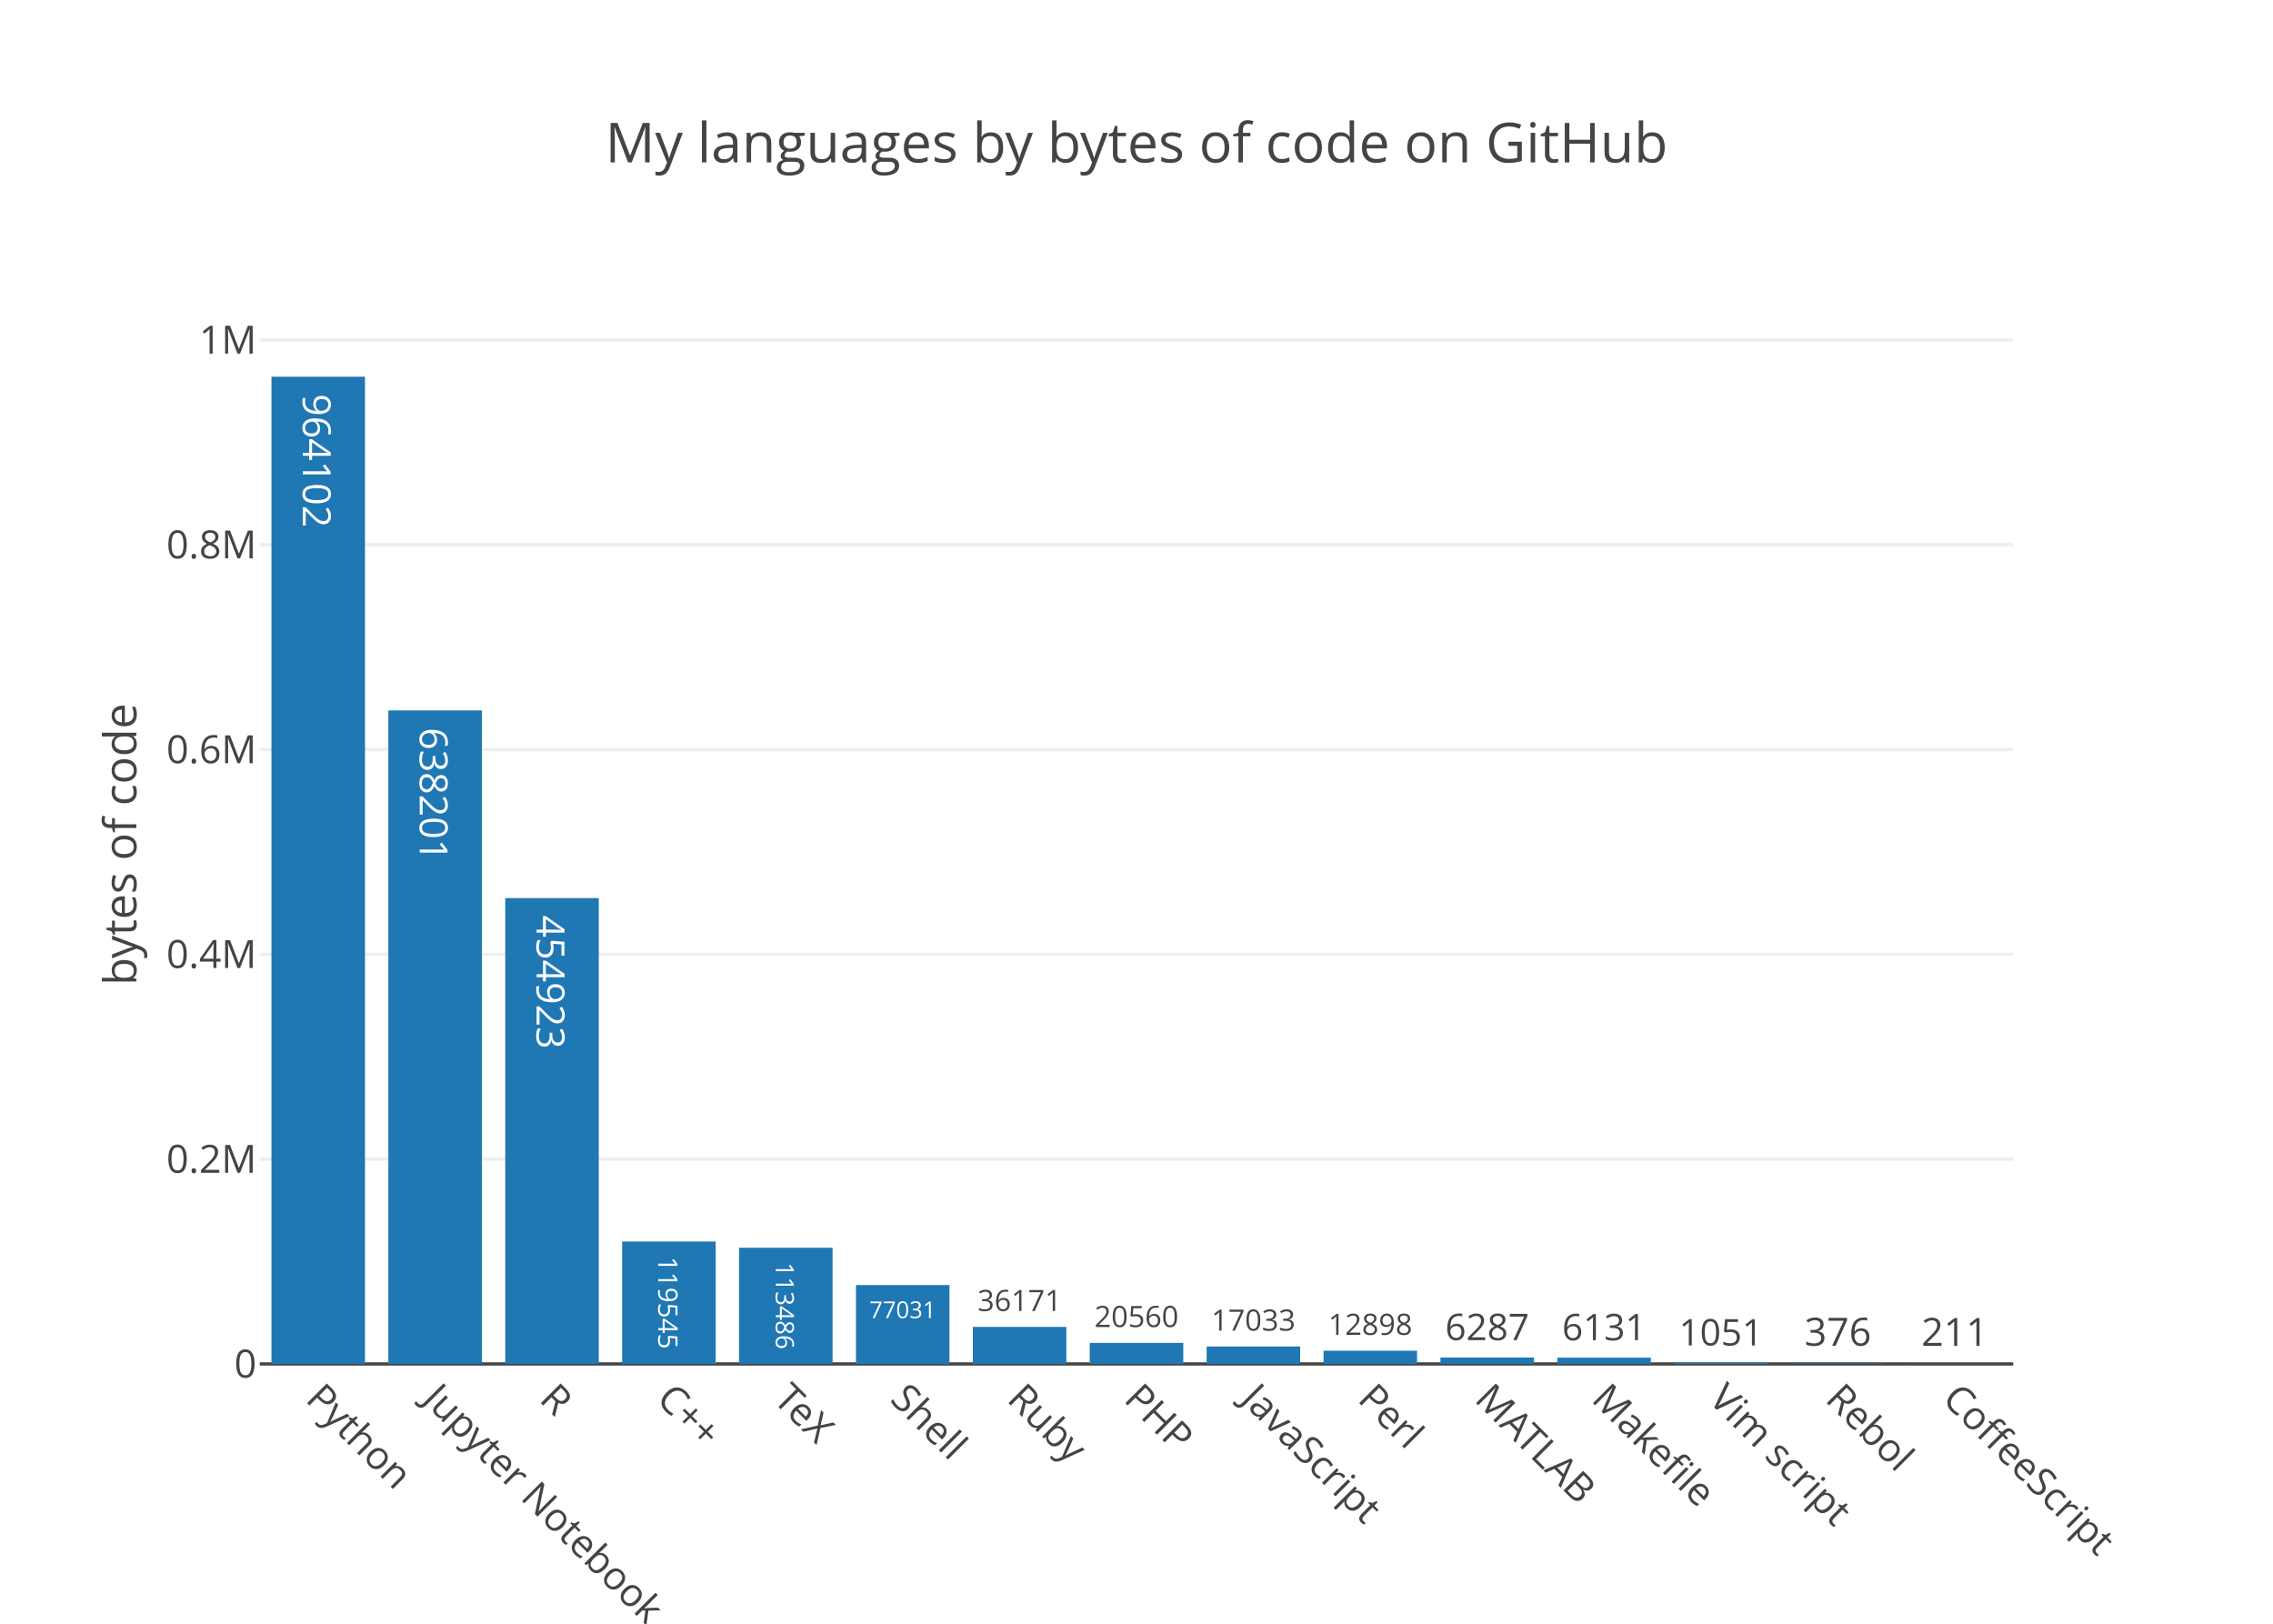
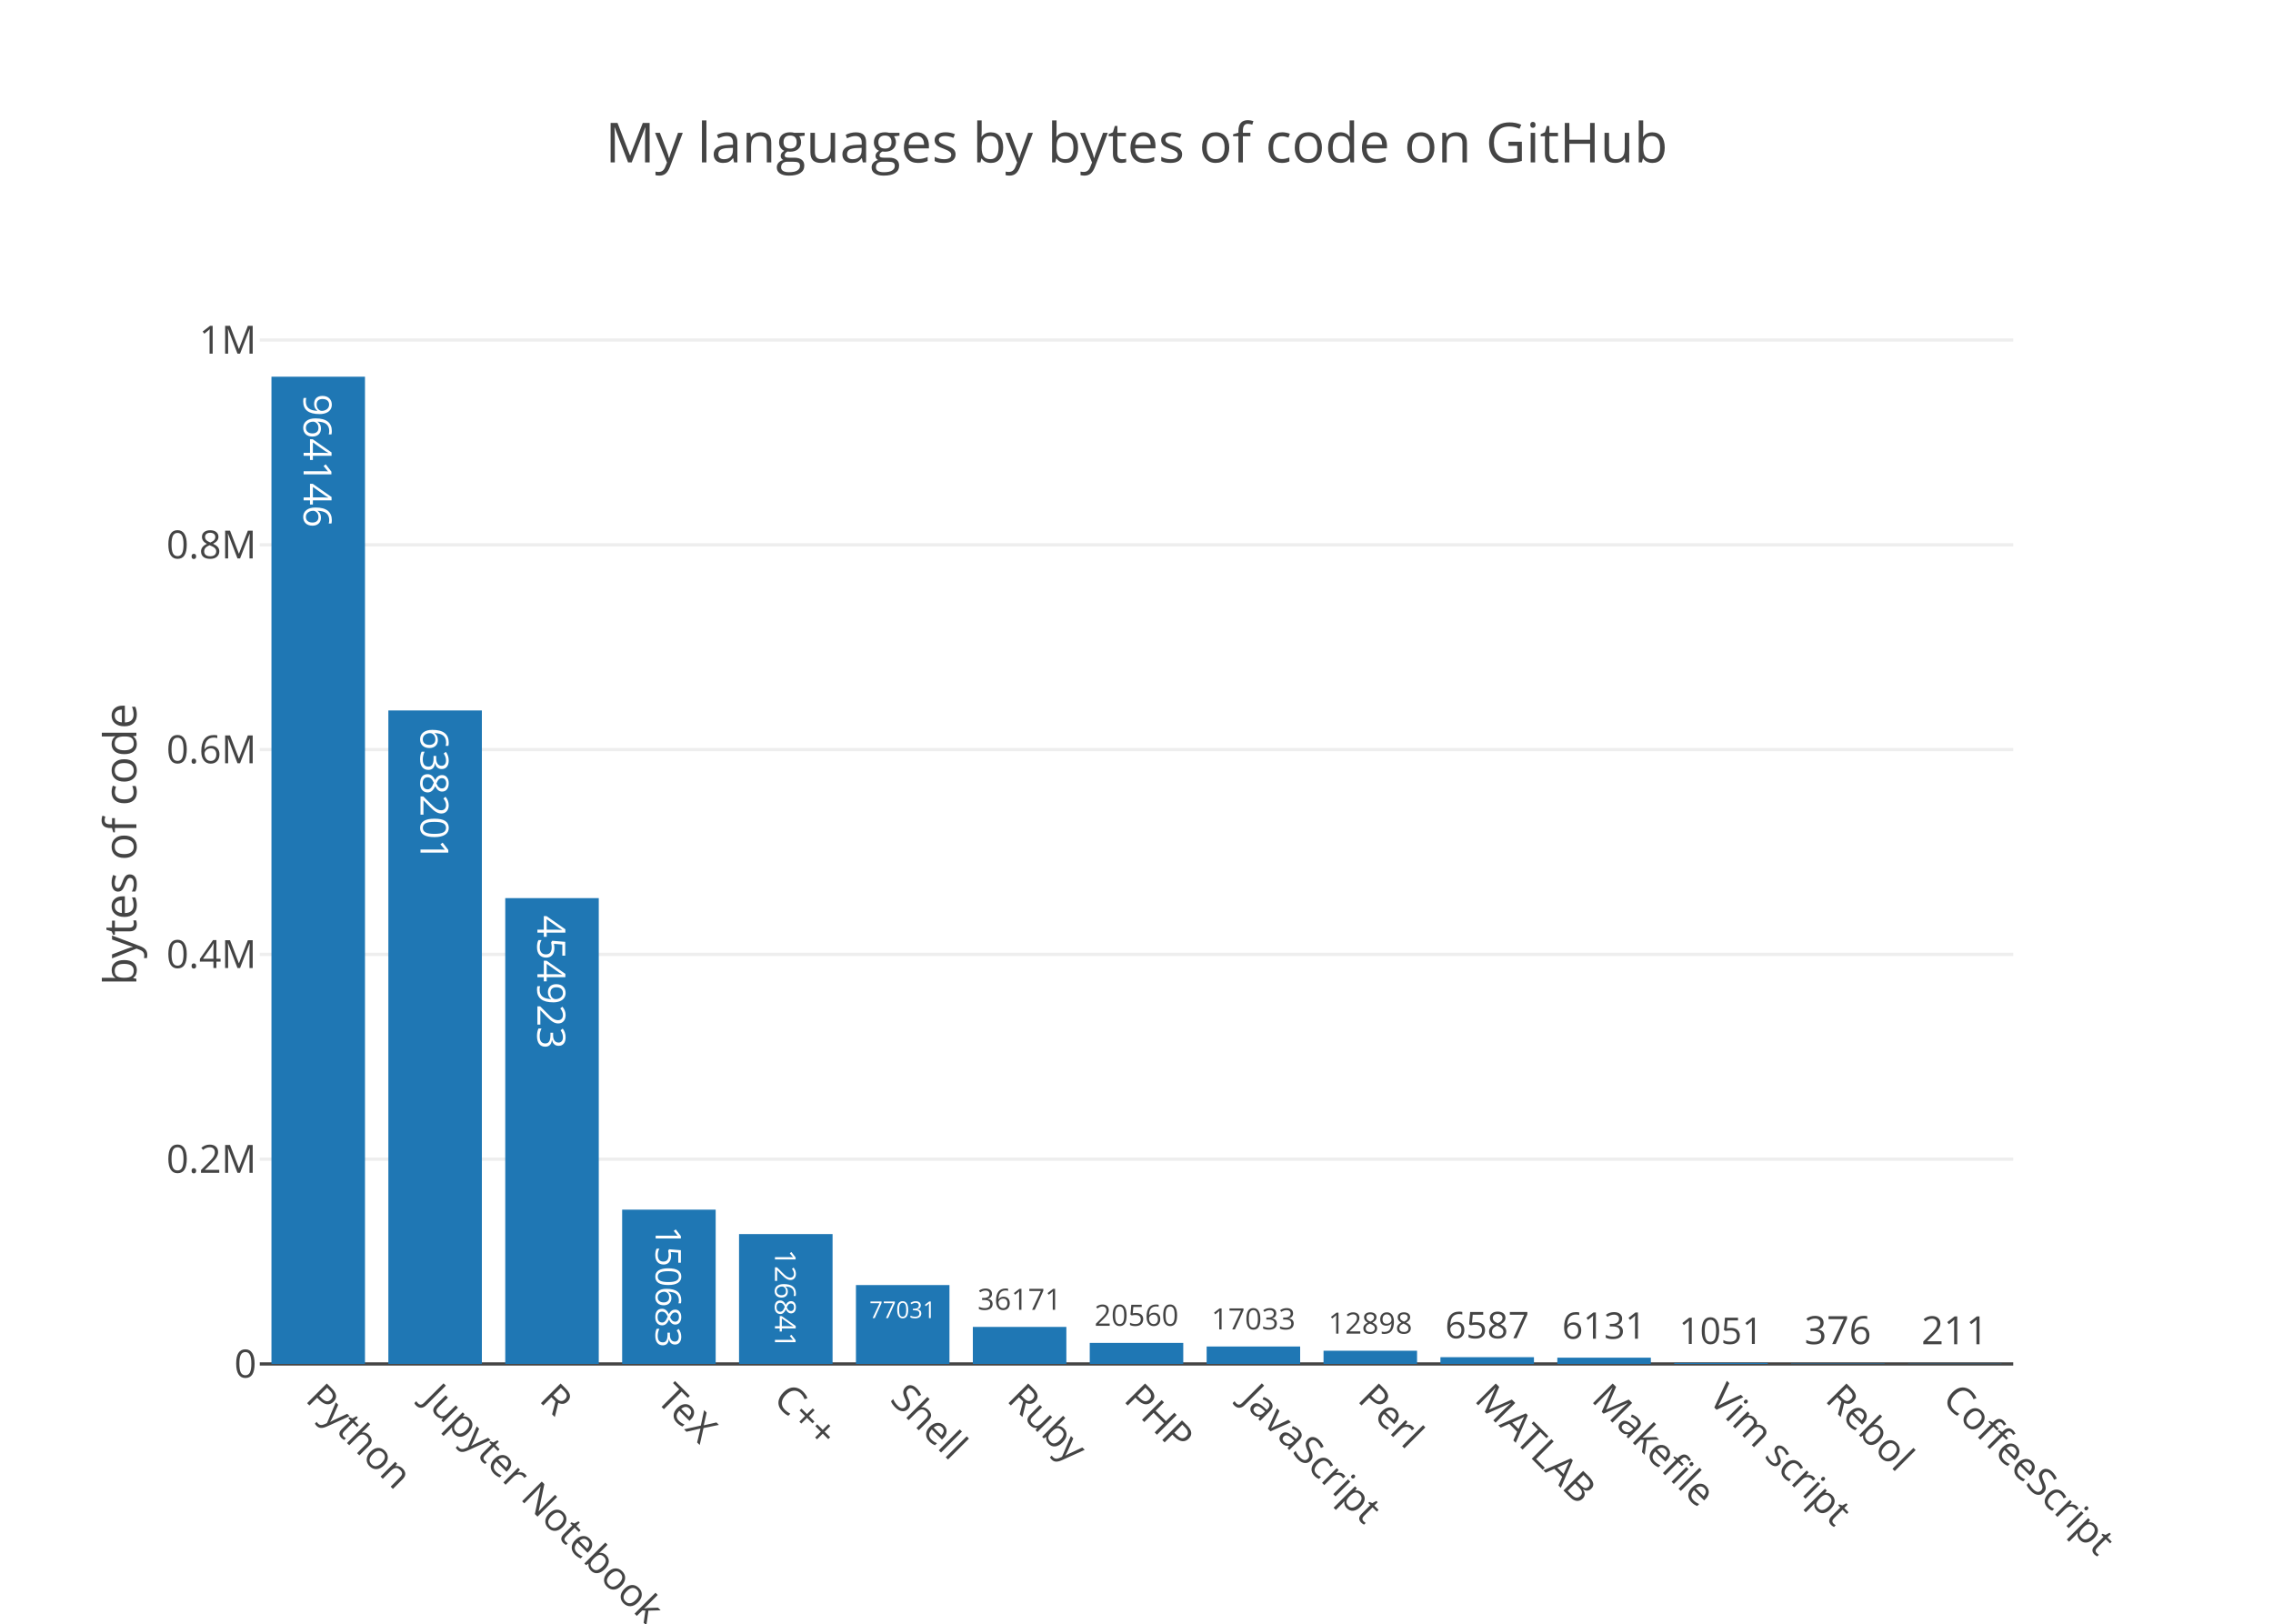
<svg xmlns="http://www.w3.org/2000/svg" class="main-svg" width="700" height="500" viewBox="0 0 700 500">
  <rect x="0" y="0" width="700" height="500" style="fill: rgb(255, 255, 255); fill-opacity: 1;" />
-   <defs id="defs-46d951">
+   <defs id="defs-e62f0a">
    <g class="clips">
-       <clipPath id="clip46d951xyplot" class="plotclip">
+       <clipPath id="clipe62f0axyplot" class="plotclip">
        <rect width="540" height="320" />
      </clipPath>
-       <clipPath class="axesclip" id="clip46d951x">
+       <clipPath class="axesclip" id="clipe62f0ax">
        <rect x="80" y="0" width="540" height="500" />
      </clipPath>
-       <clipPath class="axesclip" id="clip46d951y">
+       <clipPath class="axesclip" id="clipe62f0ay">
        <rect x="0" y="100" width="700" height="320" />
      </clipPath>
-       <clipPath class="axesclip" id="clip46d951xy">
+       <clipPath class="axesclip" id="clipe62f0axy">
        <rect x="80" y="100" width="540" height="320" />
      </clipPath>
    </g>
    <g class="gradients" />
  </defs>
  <g class="bglayer" />
  <g class="layer-below">
    <g class="imagelayer" />
    <g class="shapelayer" />
  </g>
  <g class="cartesianlayer">
    <g class="subplot xy">
      <g class="layer-subplot">
        <g class="shapelayer" />
        <g class="imagelayer" />
      </g>
      <g class="gridlayer">
        <g class="x" />
        <g class="y">
          <path class="ygrid crisp" transform="translate(0,356.94)" d="M80,0h540" style="stroke: rgb(238, 238, 238); stroke-opacity: 1; stroke-width: 1px;" />
-           <path class="ygrid crisp" transform="translate(0,293.87)" d="M80,0h540" style="stroke: rgb(238, 238, 238); stroke-opacity: 1; stroke-width: 1px;" />
-           <path class="ygrid crisp" transform="translate(0,230.81)" d="M80,0h540" style="stroke: rgb(238, 238, 238); stroke-opacity: 1; stroke-width: 1px;" />
-           <path class="ygrid crisp" transform="translate(0,167.74)" d="M80,0h540" style="stroke: rgb(238, 238, 238); stroke-opacity: 1; stroke-width: 1px;" />
-           <path class="ygrid crisp" transform="translate(0,104.68)" d="M80,0h540" style="stroke: rgb(238, 238, 238); stroke-opacity: 1; stroke-width: 1px;" />
+           <path class="ygrid crisp" transform="translate(0,293.88)" d="M80,0h540" style="stroke: rgb(238, 238, 238); stroke-opacity: 1; stroke-width: 1px;" />
+           <path class="ygrid crisp" transform="translate(0,230.82)" d="M80,0h540" style="stroke: rgb(238, 238, 238); stroke-opacity: 1; stroke-width: 1px;" />
+           <path class="ygrid crisp" transform="translate(0,167.76)" d="M80,0h540" style="stroke: rgb(238, 238, 238); stroke-opacity: 1; stroke-width: 1px;" />
+           <path class="ygrid crisp" transform="translate(0,104.7)" d="M80,0h540" style="stroke: rgb(238, 238, 238); stroke-opacity: 1; stroke-width: 1px;" />
        </g>
      </g>
      <g class="zerolinelayer">
        <path class="yzl zl crisp" transform="translate(0,420)" d="M80,0h540" style="stroke: rgb(68, 68, 68); stroke-opacity: 1; stroke-width: 1px;" />
      </g>
      <path class="xlines-below" />
      <path class="ylines-below" />
      <g class="overlines-below" />
      <g class="xaxislayer-below" />
      <g class="yaxislayer-below" />
      <g class="overaxes-below" />
-       <g class="plot" transform="translate(80, 100)" clip-path="url('#clip46d951xyplot')">
+       <g class="plot" transform="translate(80, 100)" clip-path="url('#clipe62f0axyplot')">
        <g class="barlayer mlayer">
          <g class="trace bars" style="opacity: 1;">
            <g class="points">
              <g class="point">
                <path d="M3.6,320V16H32.4V320Z" style="vector-effect: non-scaling-stroke; opacity: 1; stroke-width: 0px; fill: rgb(31, 119, 180); fill-opacity: 1;" />
-                 <text class="bartext bartext-inside" transform="translate(17.99219 46.63281)rotate(90 0.0078125 -4.75) " text-anchor="middle" data-notex="1" x="0" y="0" style="font-family: 'Open Sans', verdana, arial, sans-serif; font-size: 12px; fill: rgb(255, 255, 255); fill-opacity: 1; white-space: pre;">964102</text>
-               </g>
-               <g class="point">
-                 <path d="M39.6,320V118.76H68.4V320Z" style="vector-effect: non-scaling-stroke; opacity: 1; stroke-width: 0px; fill: rgb(31, 119, 180); fill-opacity: 1;" />
-                 <text class="bartext bartext-inside" transform="translate(53.99219 149.3928)rotate(90 0.0078125 -4.75) " text-anchor="middle" data-notex="1" x="0" y="0" style="font-family: 'Open Sans', verdana, arial, sans-serif; font-size: 12px; fill: rgb(255, 255, 255); fill-opacity: 1; white-space: pre;">638201</text>
-               </g>
-               <g class="point">
-                 <path d="M75.6,320V176.55H104.4V320Z" style="vector-effect: non-scaling-stroke; opacity: 1; stroke-width: 0px; fill: rgb(31, 119, 180); fill-opacity: 1;" />
-                 <text class="bartext bartext-inside" transform="translate(89.99219 207.1828)rotate(90 0.0078125 -4.75) " text-anchor="middle" data-notex="1" x="0" y="0" style="font-family: 'Open Sans', verdana, arial, sans-serif; font-size: 12px; fill: rgb(255, 255, 255); fill-opacity: 1; white-space: pre;">454923</text>
-               </g>
-               <g class="point">
-                 <path d="M111.6,320V282.31H140.4V320Z" style="vector-effect: non-scaling-stroke; opacity: 1; stroke-width: 0px; fill: rgb(31, 119, 180); fill-opacity: 1;" />
-                 <text class="bartext bartext-inside" transform="translate(125.9946 304.4441)scale(0.6924411) rotate(90 0.0078125 -4.75) " text-anchor="middle" data-notex="1" x="0" y="0" style="font-family: 'Open Sans', verdana, arial, sans-serif; font-size: 12px; fill: rgb(255, 255, 255); fill-opacity: 1; white-space: pre;">119545</text>
-               </g>
-               <g class="point">
-                 <path d="M147.6,320V284.22H176.4V320Z" style="vector-effect: non-scaling-stroke; opacity: 1; stroke-width: 0px; fill: rgb(31, 119, 180); fill-opacity: 1;" />
-                 <text class="bartext bartext-inside" transform="translate(161.9949 305.2009)scale(0.6507067) rotate(90 0.0078125 -4.75) " text-anchor="middle" data-notex="1" x="0" y="0" style="font-family: 'Open Sans', verdana, arial, sans-serif; font-size: 12px; fill: rgb(255, 255, 255); fill-opacity: 1; white-space: pre;">113486</text>
+                 <text class="bartext bartext-inside" transform="translate(17.99219 46.38281)rotate(90 0.0078125 -4.5) " text-anchor="middle" data-notex="1" x="0" y="0" style="font-family: 'Open Sans', verdana, arial, sans-serif; font-size: 12px; fill: rgb(255, 255, 255); fill-opacity: 1; white-space: pre;">964146</text>
+               </g>
+               <g class="point">
+                 <path d="M39.6,320V118.77H68.4V320Z" style="vector-effect: non-scaling-stroke; opacity: 1; stroke-width: 0px; fill: rgb(31, 119, 180); fill-opacity: 1;" />
+                 <text class="bartext bartext-inside" transform="translate(53.99219 149.1528)rotate(90 0.0078125 -4.5) " text-anchor="middle" data-notex="1" x="0" y="0" style="font-family: 'Open Sans', verdana, arial, sans-serif; font-size: 12px; fill: rgb(255, 255, 255); fill-opacity: 1; white-space: pre;">638201</text>
+               </g>
+               <g class="point">
+                 <path d="M75.6,320V176.56H104.4V320Z" style="vector-effect: non-scaling-stroke; opacity: 1; stroke-width: 0px; fill: rgb(31, 119, 180); fill-opacity: 1;" />
+                 <text class="bartext bartext-inside" transform="translate(89.99219 206.9428)rotate(90 0.0078125 -4.5) " text-anchor="middle" data-notex="1" x="0" y="0" style="font-family: 'Open Sans', verdana, arial, sans-serif; font-size: 12px; fill: rgb(255, 255, 255); fill-opacity: 1; white-space: pre;">454923</text>
+               </g>
+               <g class="point">
+                 <path d="M111.6,320V272.49H140.4V320Z" style="vector-effect: non-scaling-stroke; opacity: 1; stroke-width: 0px; fill: rgb(31, 119, 180); fill-opacity: 1;" />
+                 <text class="bartext bartext-inside" transform="translate(125.9929 300.3266)scale(0.9070126) rotate(90 0.0078125 -4.5) " text-anchor="middle" data-notex="1" x="0" y="0" style="font-family: 'Open Sans', verdana, arial, sans-serif; font-size: 12px; fill: rgb(255, 255, 255); fill-opacity: 1; white-space: pre;">150683</text>
+               </g>
+               <g class="point">
+                 <path d="M147.6,320V280.01H176.4V320Z" style="vector-effect: non-scaling-stroke; opacity: 1; stroke-width: 0px; fill: rgb(31, 119, 180); fill-opacity: 1;" />
+                 <text class="bartext bartext-inside" transform="translate(161.9942 303.3471)scale(0.7426972) rotate(90 0.0078125 -4.5) " text-anchor="middle" data-notex="1" x="0" y="0" style="font-family: 'Open Sans', verdana, arial, sans-serif; font-size: 12px; fill: rgb(255, 255, 255); fill-opacity: 1; white-space: pre;">126841</text>
              </g>
              <g class="point">
                <path d="M183.6,320V295.71H212.4V320Z" style="vector-effect: non-scaling-stroke; opacity: 1; stroke-width: 0px; fill: rgb(31, 119, 180); fill-opacity: 1;" />
                <text class="bartext bartext-inside" transform="translate(197.9953 305.8835)scale(0.5977878) " text-anchor="middle" data-notex="1" x="0" y="0" style="font-family: 'Open Sans', verdana, arial, sans-serif; font-size: 12px; fill: rgb(255, 255, 255); fill-opacity: 1; white-space: pre;">77031</text>
              </g>
              <g class="point">
-                 <path d="M219.6,320V308.59H248.4V320Z" style="vector-effect: non-scaling-stroke; opacity: 1; stroke-width: 0px; fill: rgb(31, 119, 180); fill-opacity: 1;" />
-                 <text class="bartext bartext-outside" transform="translate(233.9941 303.7022)scale(0.7551004) " text-anchor="middle" data-notex="1" x="0" y="0" style="font-family: 'Open Sans', verdana, arial, sans-serif; font-size: 12px; fill: rgb(68, 68, 68); fill-opacity: 1; white-space: pre;">36171</text>
+                 <path d="M219.6,320V308.6H248.4V320Z" style="vector-effect: non-scaling-stroke; opacity: 1; stroke-width: 0px; fill: rgb(31, 119, 180); fill-opacity: 1;" />
+                 <text class="bartext bartext-outside" transform="translate(233.9941 303.3347)scale(0.7551004) " text-anchor="middle" data-notex="1" x="0" y="0" style="font-family: 'Open Sans', verdana, arial, sans-serif; font-size: 12px; fill: rgb(68, 68, 68); fill-opacity: 1; white-space: pre;">36171</text>
              </g>
              <g class="point">
                <path d="M255.6,320V313.52H284.4V320Z" style="vector-effect: non-scaling-stroke; opacity: 1; stroke-width: 0px; fill: rgb(31, 119, 180); fill-opacity: 1;" />
-                 <text class="bartext bartext-outside" transform="translate(269.9941 308.6322)scale(0.7551004) " text-anchor="middle" data-notex="1" x="0" y="0" style="font-family: 'Open Sans', verdana, arial, sans-serif; font-size: 12px; fill: rgb(68, 68, 68); fill-opacity: 1; white-space: pre;">20560</text>
+                 <text class="bartext bartext-outside" transform="translate(269.9941 308.2547)scale(0.7551004) " text-anchor="middle" data-notex="1" x="0" y="0" style="font-family: 'Open Sans', verdana, arial, sans-serif; font-size: 12px; fill: rgb(68, 68, 68); fill-opacity: 1; white-space: pre;">20560</text>
              </g>
              <g class="point">
                <path d="M291.6,320V314.63H320.4V320Z" style="vector-effect: non-scaling-stroke; opacity: 1; stroke-width: 0px; fill: rgb(31, 119, 180); fill-opacity: 1;" />
-                 <text class="bartext bartext-outside" transform="translate(305.9941 309.7422)scale(0.7551004) " text-anchor="middle" data-notex="1" x="0" y="0" style="font-family: 'Open Sans', verdana, arial, sans-serif; font-size: 12px; fill: rgb(68, 68, 68); fill-opacity: 1; white-space: pre;">17033</text>
+                 <text class="bartext bartext-outside" transform="translate(305.9941 309.3647)scale(0.7551004) " text-anchor="middle" data-notex="1" x="0" y="0" style="font-family: 'Open Sans', verdana, arial, sans-serif; font-size: 12px; fill: rgb(68, 68, 68); fill-opacity: 1; white-space: pre;">17033</text>
              </g>
              <g class="point">
                <path d="M327.6,320V315.93H356.4V320Z" style="vector-effect: non-scaling-stroke; opacity: 1; stroke-width: 0px; fill: rgb(31, 119, 180); fill-opacity: 1;" />
-                 <text class="bartext bartext-outside" transform="translate(341.9941 311.0422)scale(0.7551004) " text-anchor="middle" data-notex="1" x="0" y="0" style="font-family: 'Open Sans', verdana, arial, sans-serif; font-size: 12px; fill: rgb(68, 68, 68); fill-opacity: 1; white-space: pre;">12898</text>
-               </g>
-               <g class="point">
-                 <path d="M363.6,320V318.02H392.4V320Z" style="vector-effect: non-scaling-stroke; opacity: 1; stroke-width: 0px; fill: rgb(31, 119, 180); fill-opacity: 1;" />
-                 <text class="bartext bartext-outside" transform="translate(377.9926 312.6606)scale(0.9437788) " text-anchor="middle" data-notex="1" x="0" y="0" style="font-family: 'Open Sans', verdana, arial, sans-serif; font-size: 12px; fill: rgb(68, 68, 68); fill-opacity: 1; white-space: pre;">6287</text>
+                 <text class="bartext bartext-outside" transform="translate(341.9941 310.6647)scale(0.7551004) " text-anchor="middle" data-notex="1" x="0" y="0" style="font-family: 'Open Sans', verdana, arial, sans-serif; font-size: 12px; fill: rgb(68, 68, 68); fill-opacity: 1; white-space: pre;">12898</text>
+               </g>
+               <g class="point">
+                 <path d="M363.6,320V317.92H392.4V320Z" style="vector-effect: non-scaling-stroke; opacity: 1; stroke-width: 0px; fill: rgb(31, 119, 180); fill-opacity: 1;" />
+                 <text class="bartext bartext-outside" transform="translate(377.9926 312.0887)scale(0.9437788) " text-anchor="middle" data-notex="1" x="0" y="0" style="font-family: 'Open Sans', verdana, arial, sans-serif; font-size: 12px; fill: rgb(68, 68, 68); fill-opacity: 1; white-space: pre;">6587</text>
              </g>
              <g class="point">
                <path d="M399.6,320V318.07H428.4V320Z" style="vector-effect: non-scaling-stroke; opacity: 1; stroke-width: 0px; fill: rgb(31, 119, 180); fill-opacity: 1;" />
-                 <text class="bartext bartext-outside" transform="translate(413.9926 312.7106)scale(0.9437788) " text-anchor="middle" data-notex="1" x="0" y="0" style="font-family: 'Open Sans', verdana, arial, sans-serif; font-size: 12px; fill: rgb(68, 68, 68); fill-opacity: 1; white-space: pre;">6131</text>
+                 <text class="bartext bartext-outside" transform="translate(413.9926 312.2387)scale(0.9437788) " text-anchor="middle" data-notex="1" x="0" y="0" style="font-family: 'Open Sans', verdana, arial, sans-serif; font-size: 12px; fill: rgb(68, 68, 68); fill-opacity: 1; white-space: pre;">6131</text>
              </g>
              <g class="point">
                <path d="M435.6,320V319.67H464.4V320Z" style="vector-effect: non-scaling-stroke; opacity: 1; stroke-width: 0px; fill: rgb(31, 119, 180); fill-opacity: 1;" />
-                 <text class="bartext bartext-outside" transform="translate(449.9926 314.3106)scale(0.9437788) " text-anchor="middle" data-notex="1" x="0" y="0" style="font-family: 'Open Sans', verdana, arial, sans-serif; font-size: 12px; fill: rgb(68, 68, 68); fill-opacity: 1; white-space: pre;">1051</text>
+                 <text class="bartext bartext-outside" transform="translate(449.9926 313.8387)scale(0.9437788) " text-anchor="middle" data-notex="1" x="0" y="0" style="font-family: 'Open Sans', verdana, arial, sans-serif; font-size: 12px; fill: rgb(68, 68, 68); fill-opacity: 1; white-space: pre;">1051</text>
              </g>
              <g class="point">
                <path d="M471.6,320V319.88H500.4V320Z" style="vector-effect: non-scaling-stroke; opacity: 1; stroke-width: 0px; fill: rgb(31, 119, 180); fill-opacity: 1;" />
-                 <text class="bartext bartext-outside" transform="translate(486 314.38)" text-anchor="middle" data-notex="1" x="0" y="0" style="font-family: 'Open Sans', verdana, arial, sans-serif; font-size: 12px; fill: rgb(68, 68, 68); fill-opacity: 1; white-space: pre;">376</text>
+                 <text class="bartext bartext-outside" transform="translate(486 313.88)" text-anchor="middle" data-notex="1" x="0" y="0" style="font-family: 'Open Sans', verdana, arial, sans-serif; font-size: 12px; fill: rgb(68, 68, 68); fill-opacity: 1; white-space: pre;">376</text>
              </g>
              <g class="point">
                <path d="M507.6,320V319.93H536.4V320Z" style="vector-effect: non-scaling-stroke; opacity: 1; stroke-width: 0px; fill: rgb(31, 119, 180); fill-opacity: 1;" />
-                 <text class="bartext bartext-outside" transform="translate(522 314.43)" text-anchor="middle" data-notex="1" x="0" y="0" style="font-family: 'Open Sans', verdana, arial, sans-serif; font-size: 12px; fill: rgb(68, 68, 68); fill-opacity: 1; white-space: pre;">211</text>
+                 <text class="bartext bartext-outside" transform="translate(522 313.93)" text-anchor="middle" data-notex="1" x="0" y="0" style="font-family: 'Open Sans', verdana, arial, sans-serif; font-size: 12px; fill: rgb(68, 68, 68); fill-opacity: 1; white-space: pre;">211</text>
              </g>
            </g>
          </g>
        </g>
      </g>
      <g class="overplot" />
      <path class="xlines-above crisp" d="M0,0" style="fill: none;" />
      <path class="ylines-above crisp" d="M0,0" style="fill: none;" />
      <g class="overlines-above" />
      <g class="xaxislayer-above">
        <g class="xtick">
          <text text-anchor="start" x="0" y="433" transform="translate(98,0) rotate(45,0,427)" style="font-family: 'Open Sans', verdana, arial, sans-serif; font-size: 12px; fill: rgb(68, 68, 68); fill-opacity: 1; white-space: pre;">Python</text>
        </g>
        <g class="xtick">
          <text text-anchor="start" x="0" y="433" transform="translate(134,0) rotate(45,0,427)" style="font-family: 'Open Sans', verdana, arial, sans-serif; font-size: 12px; fill: rgb(68, 68, 68); fill-opacity: 1; white-space: pre;">Jupyter Notebook</text>
        </g>
        <g class="xtick">
          <text text-anchor="start" x="0" y="433" transform="translate(170,0) rotate(45,0,427)" style="font-family: 'Open Sans', verdana, arial, sans-serif; font-size: 12px; fill: rgb(68, 68, 68); fill-opacity: 1; white-space: pre;">R</text>
        </g>
        <g class="xtick">
-           <text text-anchor="start" x="0" y="433" transform="translate(206,0) rotate(45,0,427)" style="font-family: 'Open Sans', verdana, arial, sans-serif; font-size: 12px; fill: rgb(68, 68, 68); fill-opacity: 1; white-space: pre;">C++</text>
-         </g>
-         <g class="xtick">
-           <text text-anchor="start" x="0" y="433" transform="translate(242,0) rotate(45,0,427)" style="font-family: 'Open Sans', verdana, arial, sans-serif; font-size: 12px; fill: rgb(68, 68, 68); fill-opacity: 1; white-space: pre;">TeX</text>
+           <text text-anchor="start" x="0" y="433" transform="translate(206,0) rotate(45,0,427)" style="font-family: 'Open Sans', verdana, arial, sans-serif; font-size: 12px; fill: rgb(68, 68, 68); fill-opacity: 1; white-space: pre;">TeX</text>
+         </g>
+         <g class="xtick">
+           <text text-anchor="start" x="0" y="433" transform="translate(242,0) rotate(45,0,427)" style="font-family: 'Open Sans', verdana, arial, sans-serif; font-size: 12px; fill: rgb(68, 68, 68); fill-opacity: 1; white-space: pre;">C++</text>
        </g>
        <g class="xtick">
          <text text-anchor="start" x="0" y="433" transform="translate(278,0) rotate(45,0,427)" style="font-family: 'Open Sans', verdana, arial, sans-serif; font-size: 12px; fill: rgb(68, 68, 68); fill-opacity: 1; white-space: pre;">Shell</text>
        </g>
        <g class="xtick">
          <text text-anchor="start" x="0" y="433" transform="translate(314,0) rotate(45,0,427)" style="font-family: 'Open Sans', verdana, arial, sans-serif; font-size: 12px; fill: rgb(68, 68, 68); fill-opacity: 1; white-space: pre;">Ruby</text>
        </g>
        <g class="xtick">
          <text text-anchor="start" x="0" y="433" transform="translate(350,0) rotate(45,0,427)" style="font-family: 'Open Sans', verdana, arial, sans-serif; font-size: 12px; fill: rgb(68, 68, 68); fill-opacity: 1; white-space: pre;">PHP</text>
        </g>
        <g class="xtick">
          <text text-anchor="start" x="0" y="433" transform="translate(386,0) rotate(45,0,427)" style="font-family: 'Open Sans', verdana, arial, sans-serif; font-size: 12px; fill: rgb(68, 68, 68); fill-opacity: 1; white-space: pre;">JavaScript</text>
        </g>
        <g class="xtick">
          <text text-anchor="start" x="0" y="433" transform="translate(422,0) rotate(45,0,427)" style="font-family: 'Open Sans', verdana, arial, sans-serif; font-size: 12px; fill: rgb(68, 68, 68); fill-opacity: 1; white-space: pre;">Perl</text>
        </g>
        <g class="xtick">
          <text text-anchor="start" x="0" y="433" transform="translate(458,0) rotate(45,0,427)" style="font-family: 'Open Sans', verdana, arial, sans-serif; font-size: 12px; fill: rgb(68, 68, 68); fill-opacity: 1; white-space: pre;">MATLAB</text>
        </g>
        <g class="xtick">
          <text text-anchor="start" x="0" y="433" transform="translate(494,0) rotate(45,0,427)" style="font-family: 'Open Sans', verdana, arial, sans-serif; font-size: 12px; fill: rgb(68, 68, 68); fill-opacity: 1; white-space: pre;">Makefile</text>
        </g>
        <g class="xtick">
          <text text-anchor="start" x="0" y="433" transform="translate(530,0) rotate(45,0,427)" style="font-family: 'Open Sans', verdana, arial, sans-serif; font-size: 12px; fill: rgb(68, 68, 68); fill-opacity: 1; white-space: pre;">Vim script</text>
        </g>
        <g class="xtick">
          <text text-anchor="start" x="0" y="433" transform="translate(566,0) rotate(45,0,427)" style="font-family: 'Open Sans', verdana, arial, sans-serif; font-size: 12px; fill: rgb(68, 68, 68); fill-opacity: 1; white-space: pre;">Rebol</text>
        </g>
        <g class="xtick">
          <text text-anchor="start" x="0" y="433" transform="translate(602,0) rotate(45,0,427)" style="font-family: 'Open Sans', verdana, arial, sans-serif; font-size: 12px; fill: rgb(68, 68, 68); fill-opacity: 1; white-space: pre;">CoffeeScript</text>
        </g>
      </g>
      <g class="yaxislayer-above">
        <g class="ytick">
          <text text-anchor="end" x="79" y="4.2" transform="translate(0,420)" style="font-family: 'Open Sans', verdana, arial, sans-serif; font-size: 12px; fill: rgb(68, 68, 68); fill-opacity: 1; white-space: pre;">0</text>
        </g>
        <g class="ytick">
          <text text-anchor="end" x="79" y="4.2" transform="translate(0,356.94)" style="font-family: 'Open Sans', verdana, arial, sans-serif; font-size: 12px; fill: rgb(68, 68, 68); fill-opacity: 1; white-space: pre;">0.2M</text>
        </g>
        <g class="ytick">
-           <text text-anchor="end" x="79" y="4.2" transform="translate(0,293.87)" style="font-family: 'Open Sans', verdana, arial, sans-serif; font-size: 12px; fill: rgb(68, 68, 68); fill-opacity: 1; white-space: pre;">0.4M</text>
-         </g>
-         <g class="ytick">
-           <text text-anchor="end" x="79" y="4.2" transform="translate(0,230.81)" style="font-family: 'Open Sans', verdana, arial, sans-serif; font-size: 12px; fill: rgb(68, 68, 68); fill-opacity: 1; white-space: pre;">0.6M</text>
-         </g>
-         <g class="ytick">
-           <text text-anchor="end" x="79" y="4.2" transform="translate(0,167.74)" style="font-family: 'Open Sans', verdana, arial, sans-serif; font-size: 12px; fill: rgb(68, 68, 68); fill-opacity: 1; white-space: pre;">0.8M</text>
-         </g>
-         <g class="ytick">
-           <text text-anchor="end" x="79" y="4.2" transform="translate(0,104.68)" style="font-family: 'Open Sans', verdana, arial, sans-serif; font-size: 12px; fill: rgb(68, 68, 68); fill-opacity: 1; white-space: pre;">1M</text>
+           <text text-anchor="end" x="79" y="4.2" transform="translate(0,293.88)" style="font-family: 'Open Sans', verdana, arial, sans-serif; font-size: 12px; fill: rgb(68, 68, 68); fill-opacity: 1; white-space: pre;">0.4M</text>
+         </g>
+         <g class="ytick">
+           <text text-anchor="end" x="79" y="4.2" transform="translate(0,230.82)" style="font-family: 'Open Sans', verdana, arial, sans-serif; font-size: 12px; fill: rgb(68, 68, 68); fill-opacity: 1; white-space: pre;">0.6M</text>
+         </g>
+         <g class="ytick">
+           <text text-anchor="end" x="79" y="4.2" transform="translate(0,167.76)" style="font-family: 'Open Sans', verdana, arial, sans-serif; font-size: 12px; fill: rgb(68, 68, 68); fill-opacity: 1; white-space: pre;">0.8M</text>
+         </g>
+         <g class="ytick">
+           <text text-anchor="end" x="79" y="4.2" transform="translate(0,104.7)" style="font-family: 'Open Sans', verdana, arial, sans-serif; font-size: 12px; fill: rgb(68, 68, 68); fill-opacity: 1; white-space: pre;">1M</text>
        </g>
      </g>
      <g class="overaxes-above" />
    </g>
  </g>
  <g class="polarlayer" />
  <g class="ternarylayer" />
  <g class="geolayer" />
  <g class="pielayer" />
  <g class="sunburstlayer" />
  <g class="glimages" />
-   <defs id="topdefs-46d951">
+   <defs id="topdefs-e62f0a">
    <g class="clips" />
  </defs>
  <g class="layer-above">
    <g class="imagelayer" />
    <g class="shapelayer" />
  </g>
  <g class="infolayer">
    <g class="g-gtitle">
      <text class="gtitle" x="350" y="50" text-anchor="middle" dy="0em" style="font-family: 'Open Sans', verdana, arial, sans-serif; font-size: 17px; fill: rgb(68, 68, 68); opacity: 1; font-weight: normal; white-space: pre;">My languages by bytes of code on GitHub</text>
    </g>
    <g class="g-xtitle" />
    <g class="g-ytitle">
      <text class="ytitle" transform="rotate(-90,42,260)" x="42" y="260" text-anchor="middle" style="font-family: 'Open Sans', verdana, arial, sans-serif; font-size: 14px; fill: rgb(68, 68, 68); opacity: 1; font-weight: normal; white-space: pre;">bytes of code</text>
    </g>
  </g>
</svg>
